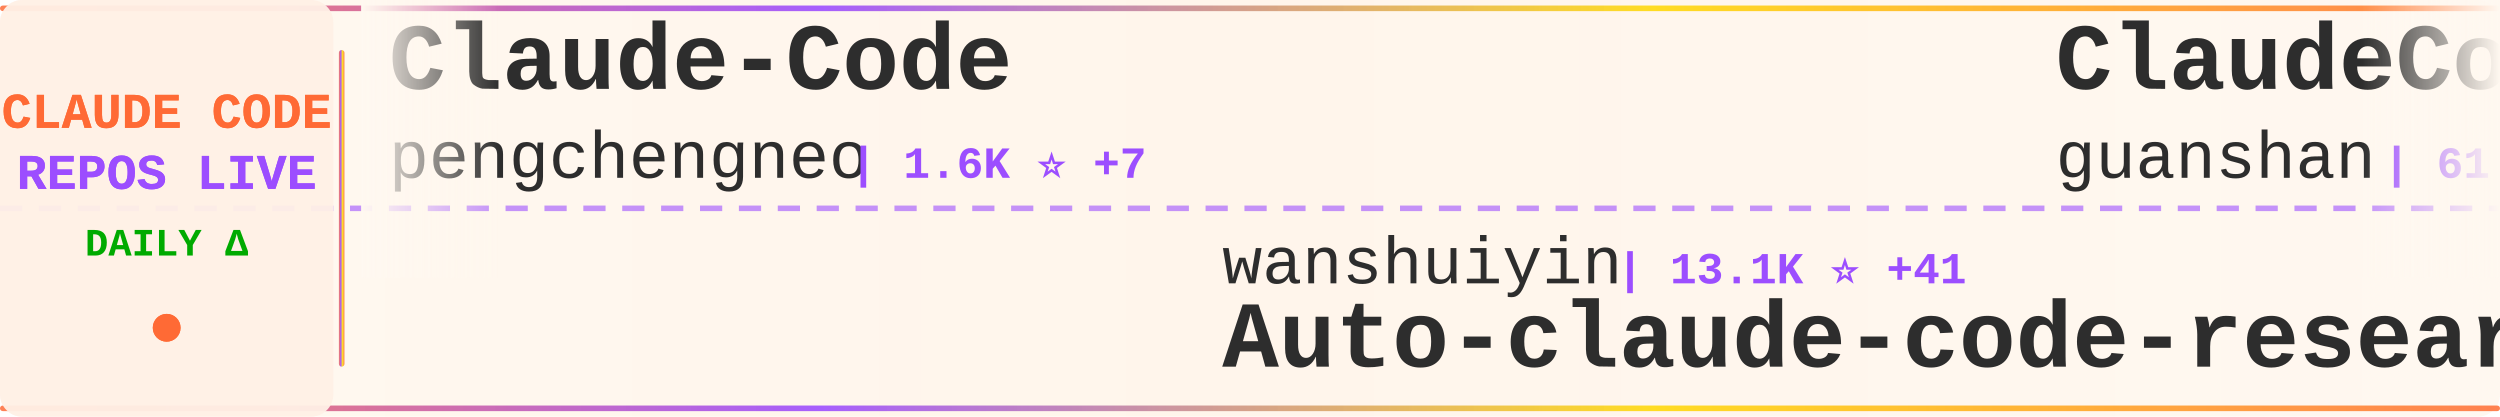
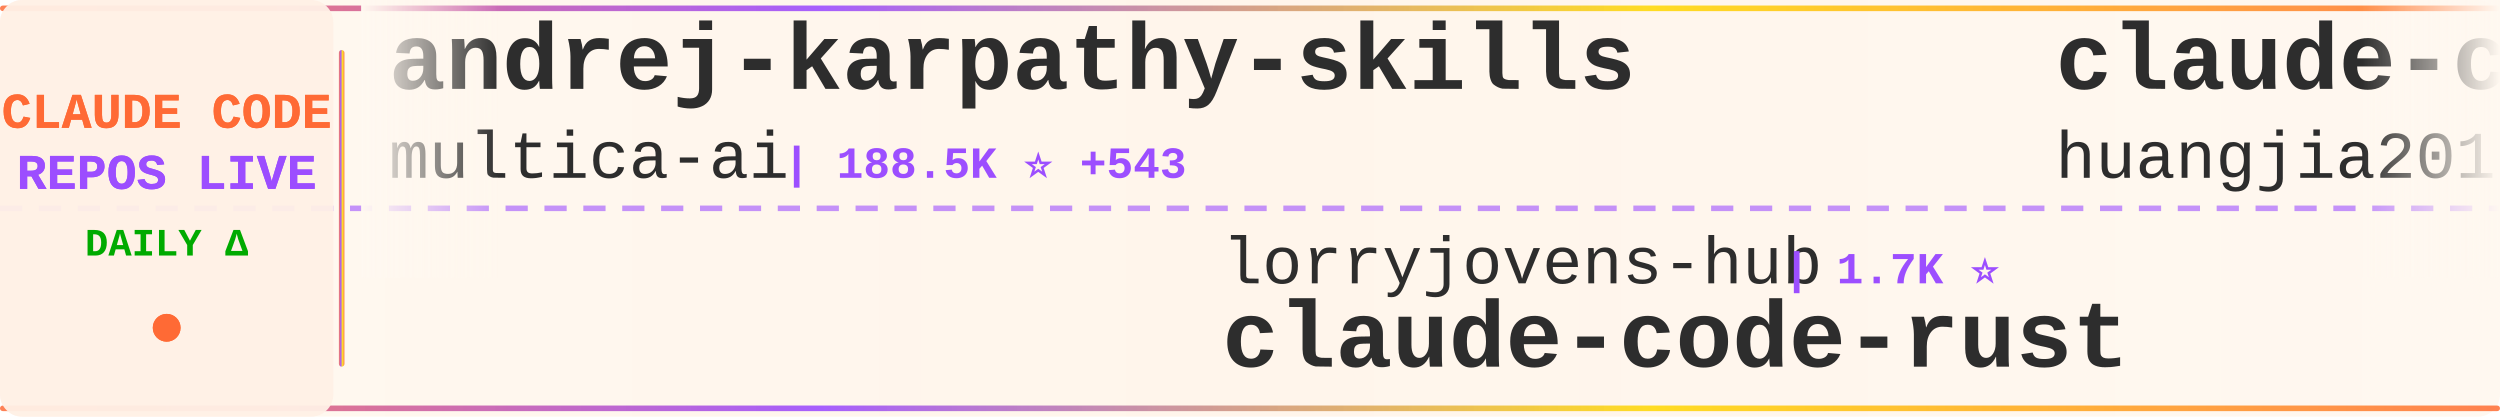
<svg xmlns="http://www.w3.org/2000/svg" width="900" height="150">
  <defs>
    <linearGradient id="tickerBg" x1="0%" y1="0%" x2="100%" y2="0%">
      <stop offset="0%" style="stop-color:#fff8f0;stop-opacity:0.98" />
      <stop offset="50%" style="stop-color:#fff5eb;stop-opacity:1" />
      <stop offset="100%" style="stop-color:#fff8f0;stop-opacity:0.98" />
    </linearGradient>
    <linearGradient id="borderGrad" x1="0%" y1="0%" x2="100%" y2="0%">
      <stop offset="0%" style="stop-color:#FF6B35;stop-opacity:0.85">
        <animate attributeName="stop-opacity" values="0.85;1;0.85" dur="2s" repeatCount="indefinite" />
      </stop>
      <stop offset="33%" style="stop-color:#9C4EFF;stop-opacity:0.9">
        <animate attributeName="stop-opacity" values="0.9;1;0.9" dur="2.2s" repeatCount="indefinite" />
      </stop>
      <stop offset="66%" style="stop-color:#FFD700;stop-opacity:0.85">
        <animate attributeName="stop-opacity" values="0.85;1;0.85" dur="1.8s" repeatCount="indefinite" />
      </stop>
      <stop offset="100%" style="stop-color:#FF6B35;stop-opacity:0.85">
        <animate attributeName="stop-opacity" values="0.85;1;0.85" dur="2s" repeatCount="indefinite" />
      </stop>
    </linearGradient>
    <filter id="textGlow">
      <feGaussianBlur stdDeviation="0.15" result="coloredBlur" />
      <feMerge>
        <feMergeNode in="coloredBlur" />
        <feMergeNode in="SourceGraphic" />
      </feMerge>
    </filter>
    <filter id="metricGlow">
      <feGaussianBlur stdDeviation="0.2" result="coloredBlur" />
      <feMerge>
        <feMergeNode in="coloredBlur" />
        <feMergeNode in="SourceGraphic" />
      </feMerge>
    </filter>
    <linearGradient id="leftFade" x1="0%" y1="0%" x2="100%" y2="0%">
      <stop offset="0%" style="stop-color:#fff8f0;stop-opacity:1" />
      <stop offset="100%" style="stop-color:#fff8f0;stop-opacity:0" />
    </linearGradient>
    <linearGradient id="rightFade" x1="0%" y1="0%" x2="100%" y2="0%">
      <stop offset="0%" style="stop-color:#fff8f0;stop-opacity:0" />
      <stop offset="100%" style="stop-color:#fff8f0;stop-opacity:1" />
    </linearGradient>
  </defs>
  <rect width="900" height="150" fill="url(#tickerBg)" rx="8" />
  <rect x="0" y="2" width="900" height="2" fill="url(#borderGrad)" rx="1" />
  <rect x="0" y="146" width="900" height="2" fill="url(#borderGrad)" rx="1" />
  <line x1="0" y1="75" x2="900" y2="75" stroke="#9C4EFF" stroke-width="2" stroke-dasharray="8 6" opacity="0.6" />
  <rect x="0" y="0" width="120" height="150" fill="#fff0e6" opacity="0.95" rx="8" />
  <text x="60" y="46" font-family="'Courier New', monospace" font-size="18" font-weight="bold" fill="#FF6B35" text-anchor="middle" filter="url(#textGlow)">
    CLAUDE CODE
  </text>
  <text x="60" y="68" font-family="'Courier New', monospace" font-size="18" font-weight="bold" fill="#9C4EFF" text-anchor="middle" filter="url(#textGlow)">
    REPOS LIVE
  </text>
  <text x="60" y="92" font-family="'Courier New', monospace" font-size="14" font-weight="bold" fill="#00aa00" text-anchor="middle">
    DAILY Δ
  </text>
  <circle cx="60" cy="118" r="5" fill="#FF6B35" filter="url(#metricGlow)">
    <animate attributeName="r" values="4;6;4" dur="1.5s" repeatCount="indefinite" />
    <animate attributeName="opacity" values="0.6;1;0.6" dur="1.5s" repeatCount="indefinite" />
  </circle>
  <rect x="122" y="18" width="2" height="114" fill="url(#borderGrad)" rx="1" />
  <clipPath id="tickerClip">
    <rect x="130" y="0" width="770" height="150" />
  </clipPath>
  <g clip-path="url(#tickerClip)">
    <g id="tickerItems">
      <animateTransform attributeName="transform" attributeType="XML" type="translate" from="0 0" to="-3000 0" dur="54s" repeatCount="indefinite" />
      <g transform="translate(0, 0)">
-         <text x="140" y="32" font-family="'Courier New', monospace" font-size="34" font-weight="bold" fill="#2d2d2d">Claude-Code</text>
-         <text x="140" y="64" font-family="'Courier New', monospace" font-size="24" font-weight="normal" fill="#2d2d2d" opacity="1.0">pengchengneo</text>
-         <text x="306" y="64" font-family="'Courier New', monospace" font-size="16" font-weight="bold" fill="#9C4EFF"> | 1.6K ⭐ +7</text>
+         <text x="140" y="32" font-family="'Courier New', monospace" font-size="34" font-weight="bold" fill="#2d2d2d">andrej-karpathy-skills</text>
+         <text x="140" y="64" font-family="'Courier New', monospace" font-size="24" font-weight="normal" fill="#2d2d2d" opacity="1.0">multica-ai</text>
+         <text x="282" y="64" font-family="'Courier New', monospace" font-size="16" font-weight="bold" fill="#9C4EFF"> | 188.5K ⭐ +543</text>
      </g>
      <g transform="translate(300, 0)">
-         <text x="140" y="102" font-family="'Courier New', monospace" font-size="24" font-weight="normal" fill="#2d2d2d" opacity="1.0">wanshuiyin</text>
-         <text x="282" y="102" font-family="'Courier New', monospace" font-size="16" font-weight="bold" fill="#9C4EFF"> | 13.1K ⭐ +41</text>
-         <text x="140" y="132" font-family="'Courier New', monospace" font-size="34" font-weight="bold" fill="#2d2d2d">Auto-claude-code-researc...</text>
+         <text x="140" y="102" font-family="'Courier New', monospace" font-size="24" font-weight="normal" fill="#2d2d2d" opacity="1.0">lorryjovens-hub</text>
+         <text x="342" y="102" font-family="'Courier New', monospace" font-size="16" font-weight="bold" fill="#9C4EFF"> | 1.7K ⭐</text>
+         <text x="140" y="132" font-family="'Courier New', monospace" font-size="34" font-weight="bold" fill="#2d2d2d">claude-code-rust</text>
      </g>
      <g transform="translate(600, 0)">
-         <text x="140" y="32" font-family="'Courier New', monospace" font-size="34" font-weight="bold" fill="#2d2d2d">ClaudeCode</text>
-         <text x="140" y="64" font-family="'Courier New', monospace" font-size="24" font-weight="normal" fill="#2d2d2d" opacity="1.0">guanshan</text>
-         <text x="258" y="64" font-family="'Courier New', monospace" font-size="16" font-weight="bold" fill="#9C4EFF"> | 61 ⭐</text>
+         <text x="140" y="32" font-family="'Courier New', monospace" font-size="34" font-weight="bold" fill="#2d2d2d">claude-code-engineering</text>
+         <text x="140" y="64" font-family="'Courier New', monospace" font-size="24" font-weight="normal" fill="#2d2d2d" opacity="1.0">huangjia2019</text>
+         <text x="306" y="64" font-family="'Courier New', monospace" font-size="16" font-weight="bold" fill="#9C4EFF"> | 943 ⭐ +8</text>
      </g>
      <g transform="translate(900, 0)">
-         <text x="140" y="102" font-family="'Courier New', monospace" font-size="24" font-weight="normal" fill="#2d2d2d" opacity="1.0">frankbria</text>
-         <text x="270" y="102" font-family="'Courier New', monospace" font-size="16" font-weight="bold" fill="#9C4EFF"> | 9.5K ⭐ +1</text>
-         <text x="140" y="132" font-family="'Courier New', monospace" font-size="34" font-weight="bold" fill="#2d2d2d">ralph-claude-code</text>
+         <text x="140" y="102" font-family="'Courier New', monospace" font-size="24" font-weight="normal" fill="#2d2d2d" opacity="1.0">OneRedOak</text>
+         <text x="270" y="102" font-family="'Courier New', monospace" font-size="16" font-weight="bold" fill="#9C4EFF"> | 3.9K ⭐ +11</text>
+         <text x="140" y="132" font-family="'Courier New', monospace" font-size="34" font-weight="bold" fill="#2d2d2d">claude-code-workflows</text>
      </g>
      <g transform="translate(1200, 0)">
-         <text x="140" y="32" font-family="'Courier New', monospace" font-size="34" font-weight="bold" fill="#2d2d2d">claude-code-cli</text>
-         <text x="140" y="64" font-family="'Courier New', monospace" font-size="24" font-weight="normal" fill="#2d2d2d" opacity="1.0">huangserva</text>
-         <text x="282" y="64" font-family="'Courier New', monospace" font-size="16" font-weight="bold" fill="#9C4EFF"> | 619 ⭐</text>
+         <text x="140" y="32" font-family="'Courier New', monospace" font-size="34" font-weight="bold" fill="#2d2d2d">claude-code-templates</text>
+         <text x="140" y="64" font-family="'Courier New', monospace" font-size="24" font-weight="normal" fill="#2d2d2d" opacity="1.0">davila7</text>
+         <text x="246" y="64" font-family="'Courier New', monospace" font-size="16" font-weight="bold" fill="#9C4EFF"> | 28.5K ⭐ +19</text>
      </g>
      <g transform="translate(1500, 0)">
+         <text x="140" y="102" font-family="'Courier New', monospace" font-size="24" font-weight="normal" fill="#2d2d2d" opacity="1.0">guanshan</text>
+         <text x="258" y="102" font-family="'Courier New', monospace" font-size="16" font-weight="bold" fill="#9C4EFF"> | 61 ⭐</text>
+         <text x="140" y="132" font-family="'Courier New', monospace" font-size="34" font-weight="bold" fill="#2d2d2d">ClaudeCode</text>
+       </g>
+       <g transform="translate(1800, 0)">
+         <text x="140" y="32" font-family="'Courier New', monospace" font-size="34" font-weight="bold" fill="#2d2d2d">claude-code-system-promp...</text>
+         <text x="140" y="64" font-family="'Courier New', monospace" font-size="24" font-weight="normal" fill="#2d2d2d" opacity="1.0">Piebald-AI</text>
+         <text x="282" y="64" font-family="'Courier New', monospace" font-size="16" font-weight="bold" fill="#9C4EFF"> | 11.6K ⭐ +25</text>
+       </g>
+       <g transform="translate(2100, 0)">
        <text x="140" y="102" font-family="'Courier New', monospace" font-size="24" font-weight="normal" fill="#2d2d2d" opacity="1.0">777genius</text>
        <text x="270" y="102" font-family="'Courier New', monospace" font-size="16" font-weight="bold" fill="#9C4EFF"> | 918 ⭐</text>
        <text x="140" y="132" font-family="'Courier New', monospace" font-size="34" font-weight="bold" fill="#2d2d2d">claude-code-source-code</text>
      </g>
-       <g transform="translate(1800, 0)">
-         <text x="140" y="32" font-family="'Courier New', monospace" font-size="34" font-weight="bold" fill="#2d2d2d">claude-code-hub</text>
-         <text x="140" y="64" font-family="'Courier New', monospace" font-size="24" font-weight="normal" fill="#2d2d2d" opacity="1.0">ding113</text>
-         <text x="246" y="64" font-family="'Courier New', monospace" font-size="16" font-weight="bold" fill="#9C4EFF"> | 3.2K ⭐ +1</text>
-       </g>
-       <g transform="translate(2100, 0)">
-         <text x="140" y="102" font-family="'Courier New', monospace" font-size="24" font-weight="normal" fill="#2d2d2d" opacity="1.0">digitalsamba</text>
-         <text x="306" y="102" font-family="'Courier New', monospace" font-size="16" font-weight="bold" fill="#9C4EFF"> | 1.7K ⭐ +10</text>
-         <text x="140" y="132" font-family="'Courier New', monospace" font-size="34" font-weight="bold" fill="#2d2d2d">claude-code-video-toolki...</text>
-       </g>
      <g transform="translate(2400, 0)">
-         <text x="140" y="32" font-family="'Courier New', monospace" font-size="34" font-weight="bold" fill="#2d2d2d">claude-code-guide</text>
-         <text x="140" y="64" font-family="'Courier New', monospace" font-size="24" font-weight="normal" fill="#2d2d2d" opacity="1.0">Cranot</text>
-         <text x="234" y="64" font-family="'Courier New', monospace" font-size="16" font-weight="bold" fill="#9C4EFF"> | 2.8K ⭐ +1</text>
+         <text x="140" y="32" font-family="'Courier New', monospace" font-size="34" font-weight="bold" fill="#2d2d2d">claude-code-router</text>
+         <text x="140" y="64" font-family="'Courier New', monospace" font-size="24" font-weight="normal" fill="#2d2d2d" opacity="1.0">musistudio</text>
+         <text x="282" y="64" font-family="'Courier New', monospace" font-size="16" font-weight="bold" fill="#9C4EFF"> | 35.6K ⭐ +26</text>
      </g>
      <g transform="translate(2700, 0)">
-         <text x="140" y="102" font-family="'Courier New', monospace" font-size="24" font-weight="normal" fill="#2d2d2d" opacity="1.0">FlorianBruniaux</text>
-         <text x="342" y="102" font-family="'Courier New', monospace" font-size="16" font-weight="bold" fill="#9C4EFF"> | 5.3K ⭐ +14</text>
-         <text x="140" y="132" font-family="'Courier New', monospace" font-size="34" font-weight="bold" fill="#2d2d2d">claude-code-ultimate-gui...</text>
+         <text x="140" y="102" font-family="'Courier New', monospace" font-size="24" font-weight="normal" fill="#2d2d2d" opacity="1.0">ChinaSiro</text>
+         <text x="270" y="102" font-family="'Courier New', monospace" font-size="16" font-weight="bold" fill="#9C4EFF"> | 9.5K ⭐ +3</text>
+         <text x="140" y="132" font-family="'Courier New', monospace" font-size="34" font-weight="bold" fill="#2d2d2d">claude-code-sourcemap</text>
      </g>
      <g transform="translate(3000, 0)">
-         <text x="140" y="32" font-family="'Courier New', monospace" font-size="34" font-weight="bold" fill="#2d2d2d">Claude-Code</text>
-         <text x="140" y="64" font-family="'Courier New', monospace" font-size="24" font-weight="normal" fill="#2d2d2d" opacity="1.0">pengchengneo</text>
-         <text x="306" y="64" font-family="'Courier New', monospace" font-size="16" font-weight="bold" fill="#9C4EFF"> | 1.6K ⭐ +7</text>
+         <text x="140" y="32" font-family="'Courier New', monospace" font-size="34" font-weight="bold" fill="#2d2d2d">andrej-karpathy-skills</text>
+         <text x="140" y="64" font-family="'Courier New', monospace" font-size="24" font-weight="normal" fill="#2d2d2d" opacity="1.0">multica-ai</text>
+         <text x="282" y="64" font-family="'Courier New', monospace" font-size="16" font-weight="bold" fill="#9C4EFF"> | 188.5K ⭐ +543</text>
      </g>
      <g transform="translate(3300, 0)">
-         <text x="140" y="102" font-family="'Courier New', monospace" font-size="24" font-weight="normal" fill="#2d2d2d" opacity="1.0">wanshuiyin</text>
-         <text x="282" y="102" font-family="'Courier New', monospace" font-size="16" font-weight="bold" fill="#9C4EFF"> | 13.1K ⭐ +41</text>
-         <text x="140" y="132" font-family="'Courier New', monospace" font-size="34" font-weight="bold" fill="#2d2d2d">Auto-claude-code-researc...</text>
+         <text x="140" y="102" font-family="'Courier New', monospace" font-size="24" font-weight="normal" fill="#2d2d2d" opacity="1.0">lorryjovens-hub</text>
+         <text x="342" y="102" font-family="'Courier New', monospace" font-size="16" font-weight="bold" fill="#9C4EFF"> | 1.7K ⭐</text>
+         <text x="140" y="132" font-family="'Courier New', monospace" font-size="34" font-weight="bold" fill="#2d2d2d">claude-code-rust</text>
      </g>
      <g transform="translate(3600, 0)">
-         <text x="140" y="32" font-family="'Courier New', monospace" font-size="34" font-weight="bold" fill="#2d2d2d">ClaudeCode</text>
-         <text x="140" y="64" font-family="'Courier New', monospace" font-size="24" font-weight="normal" fill="#2d2d2d" opacity="1.0">guanshan</text>
-         <text x="258" y="64" font-family="'Courier New', monospace" font-size="16" font-weight="bold" fill="#9C4EFF"> | 61 ⭐</text>
+         <text x="140" y="32" font-family="'Courier New', monospace" font-size="34" font-weight="bold" fill="#2d2d2d">claude-code-engineering</text>
+         <text x="140" y="64" font-family="'Courier New', monospace" font-size="24" font-weight="normal" fill="#2d2d2d" opacity="1.0">huangjia2019</text>
+         <text x="306" y="64" font-family="'Courier New', monospace" font-size="16" font-weight="bold" fill="#9C4EFF"> | 943 ⭐ +8</text>
      </g>
      <g transform="translate(3900, 0)">
-         <text x="140" y="102" font-family="'Courier New', monospace" font-size="24" font-weight="normal" fill="#2d2d2d" opacity="1.0">frankbria</text>
-         <text x="270" y="102" font-family="'Courier New', monospace" font-size="16" font-weight="bold" fill="#9C4EFF"> | 9.5K ⭐ +1</text>
-         <text x="140" y="132" font-family="'Courier New', monospace" font-size="34" font-weight="bold" fill="#2d2d2d">ralph-claude-code</text>
+         <text x="140" y="102" font-family="'Courier New', monospace" font-size="24" font-weight="normal" fill="#2d2d2d" opacity="1.0">OneRedOak</text>
+         <text x="270" y="102" font-family="'Courier New', monospace" font-size="16" font-weight="bold" fill="#9C4EFF"> | 3.9K ⭐ +11</text>
+         <text x="140" y="132" font-family="'Courier New', monospace" font-size="34" font-weight="bold" fill="#2d2d2d">claude-code-workflows</text>
      </g>
    </g>
  </g>
  <rect x="130" y="0" width="50" height="100" fill="url(#leftFade)" />
  <rect x="850" y="0" width="50" height="100" fill="url(#rightFade)" />
</svg>
